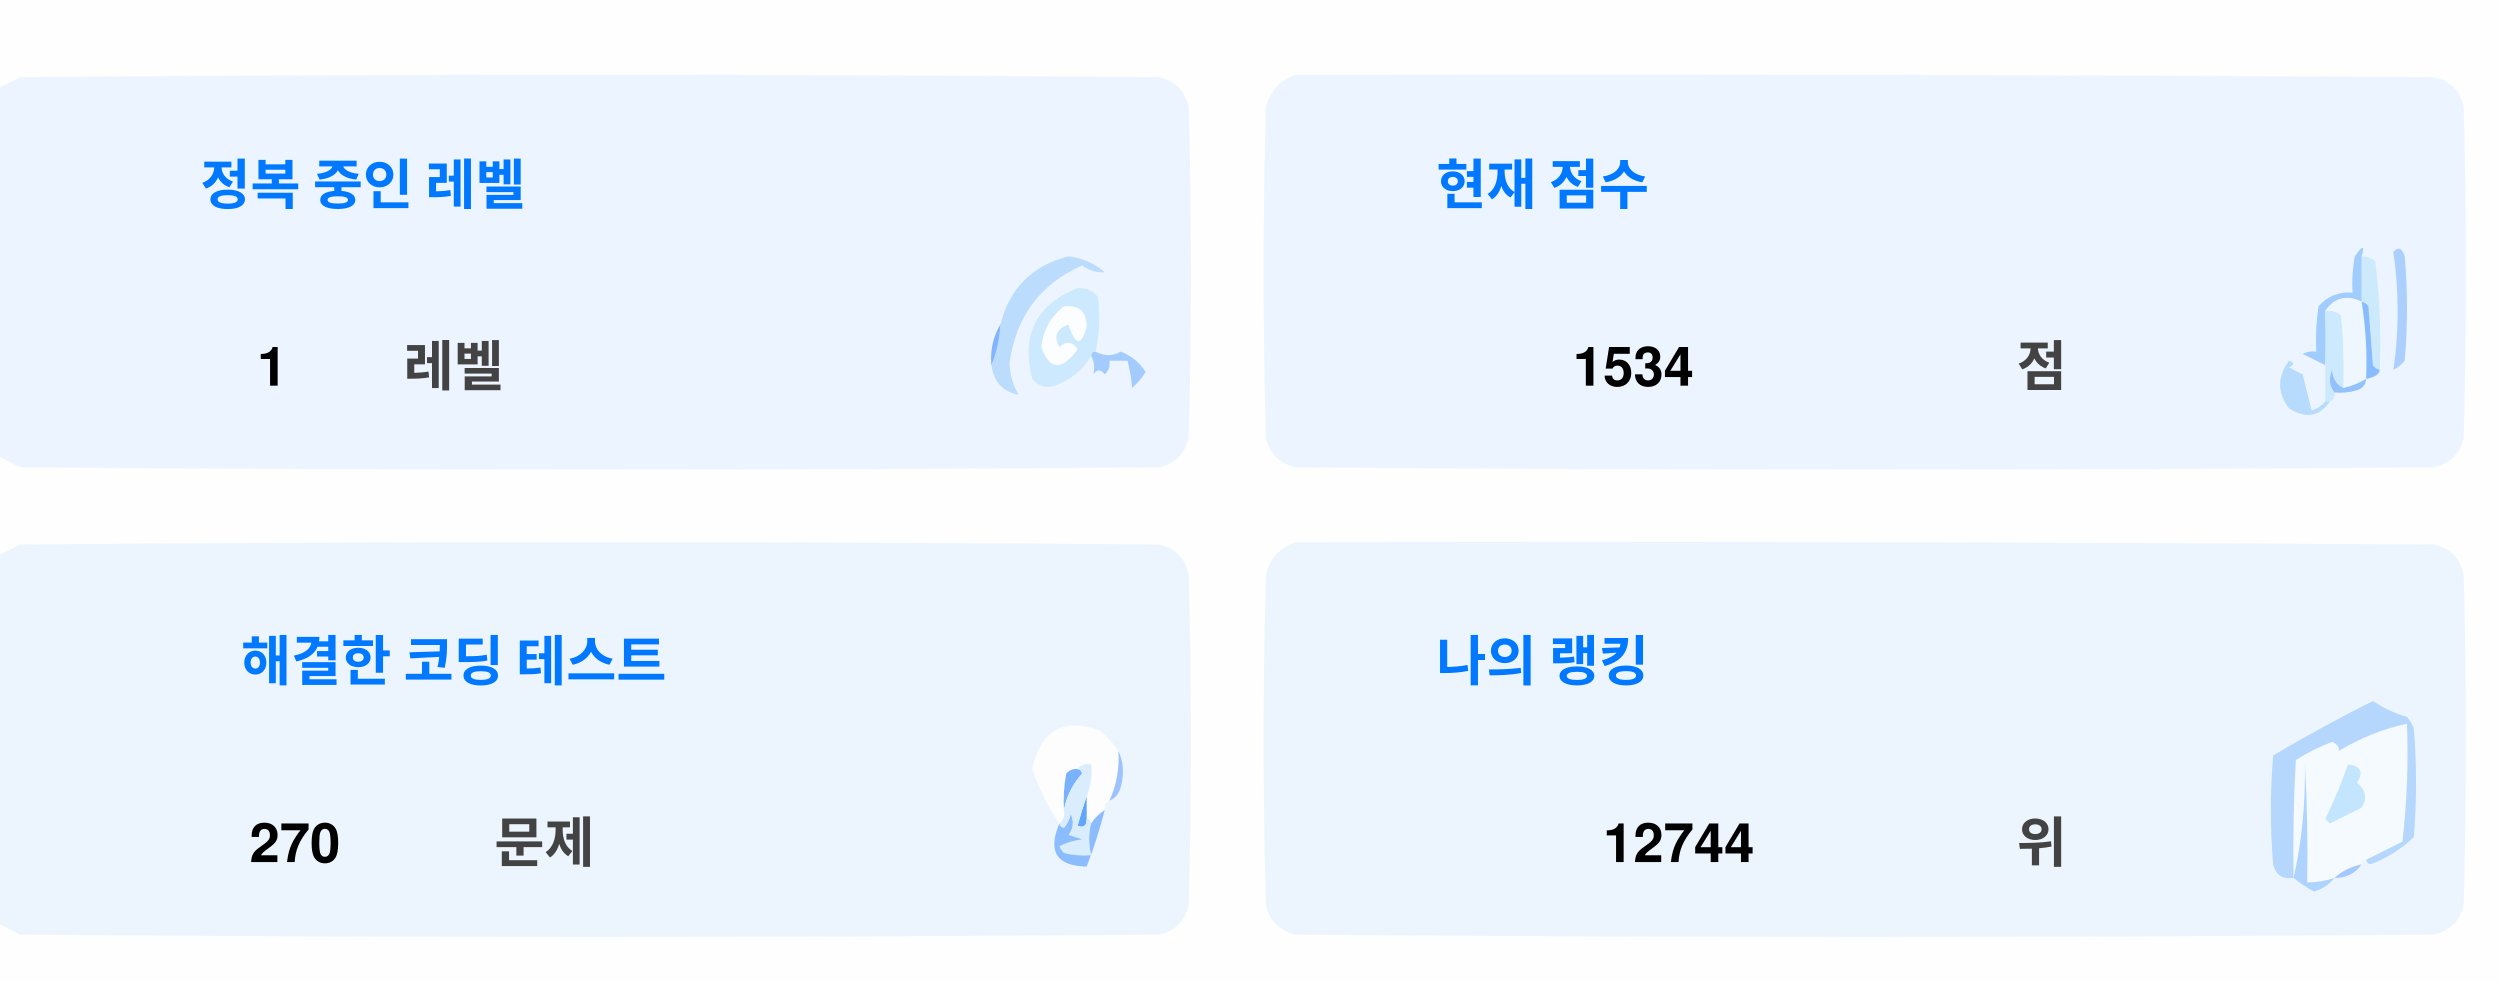
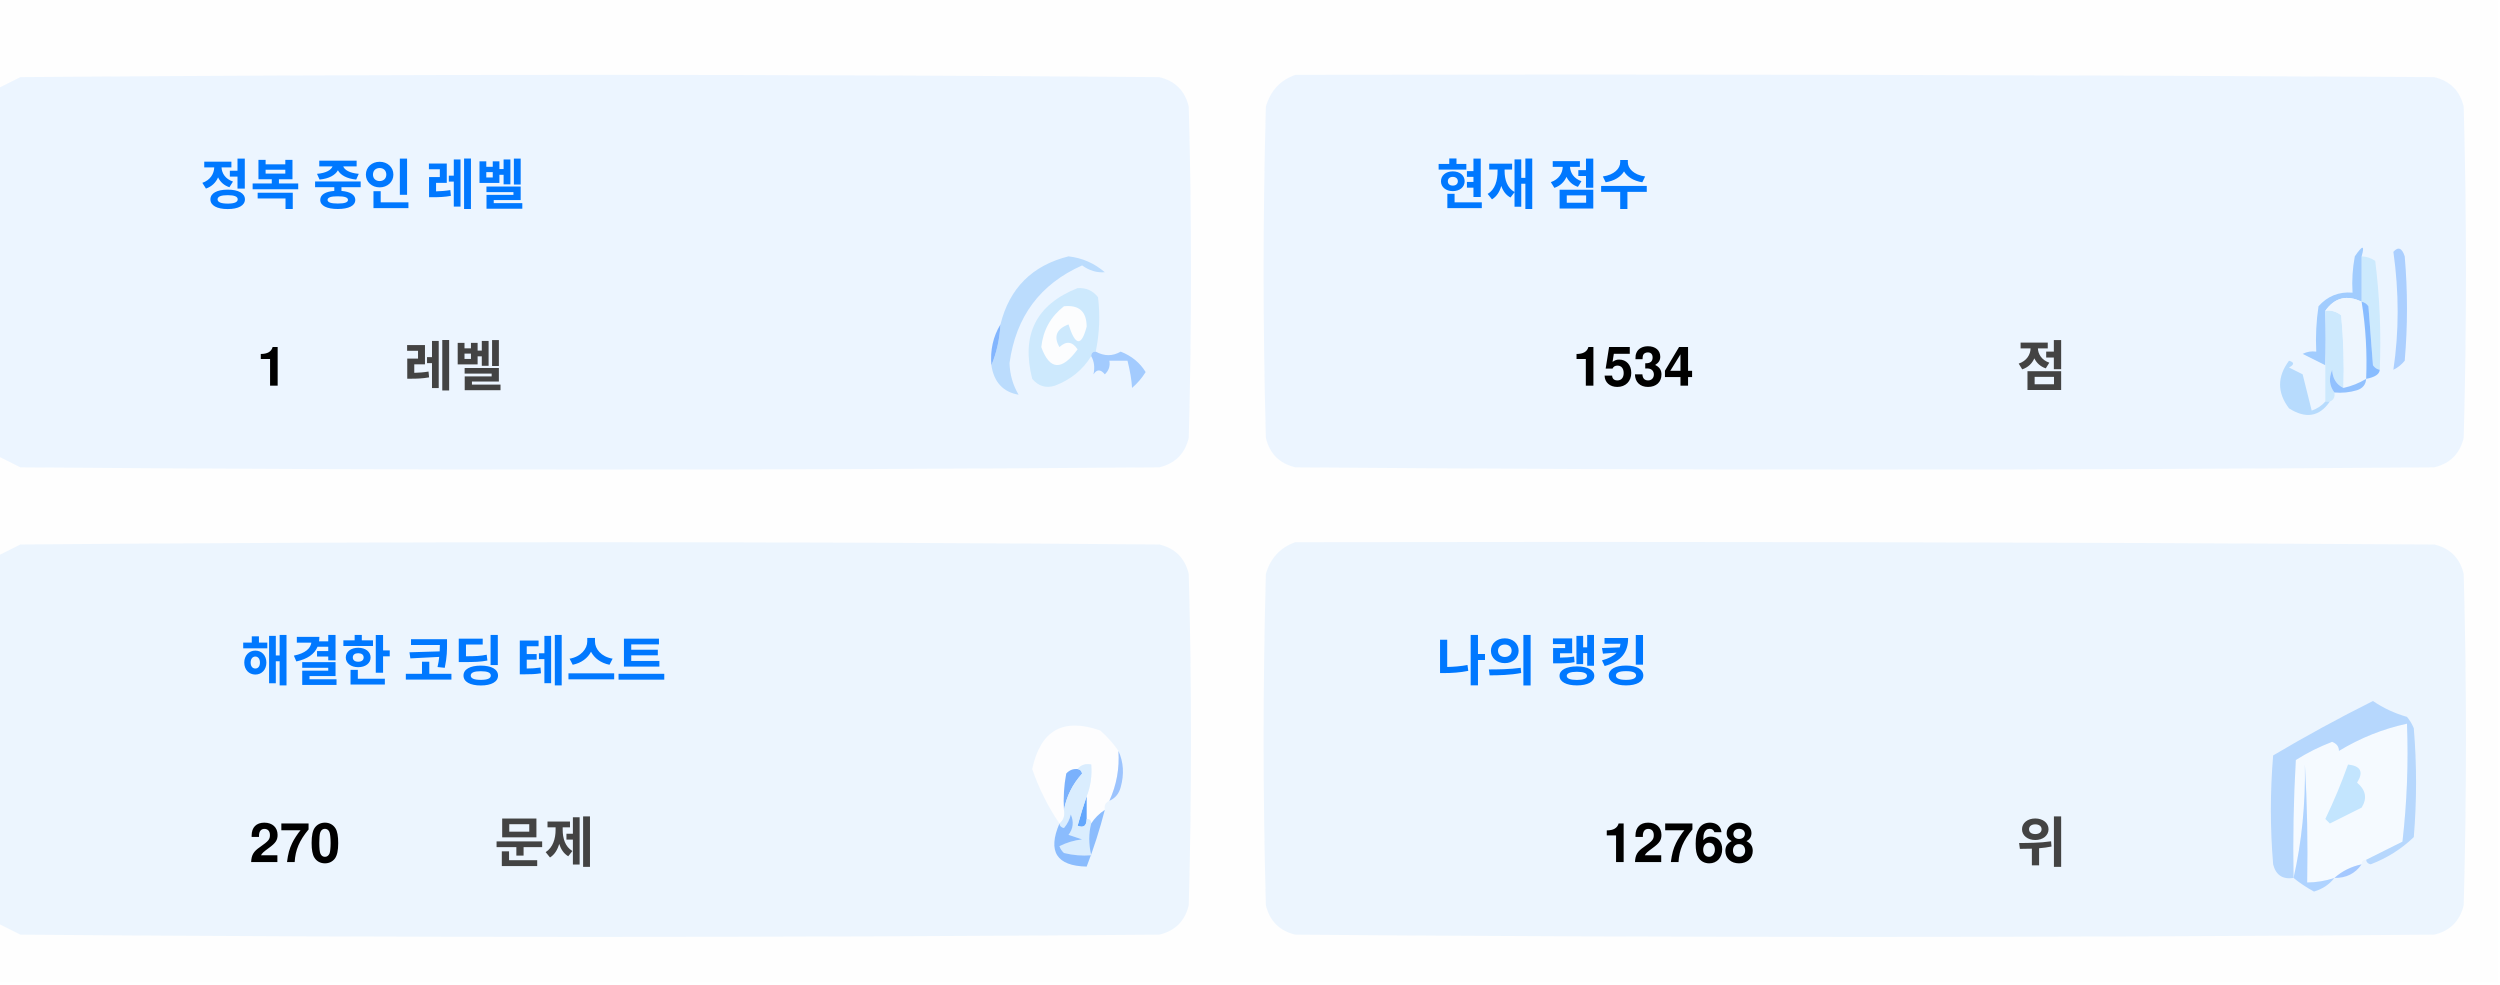
<svg xmlns="http://www.w3.org/2000/svg" version="1.1" width="551px" height="217px" style="shape-rendering:geometricPrecision; text-rendering:geometricPrecision; image-rendering:optimizeQuality; fill-rule:evenodd; clip-rule:evenodd">
  <style>.title {fill: #434343;font-size: 1rem;line-height: 1.5rem;font-weight: bold;font-family: -apple-system, BlinkMacSystemFont, Segoe UI, Helvetica, Arial, sans-serif, Apple Color Emoji, Segoe UI Emoji;}.desc {fill: #434343;font-size: 2.5rem;font-weight: bold;line-height: 1.5rem;font-family: -apple-system, BlinkMacSystemFont, Segoe UI, Helvetica, Arial, sans-serif, Apple Color Emoji, Segoe UI Emoji;}.desc-2 {fill: #434343;font-size: 1rem;font-weight: bold;line-height: 1.5rem;font-family: -apple-system, BlinkMacSystemFont, Segoe UI, Helvetica, Arial, sans-serif, Apple Color Emoji, Segoe UI Emoji;}.text, .desc {animation: twinkling 4s ease-in-out infinite;}@keyframes twinkling {40% { opacity: 1; }50% { opacity: 0.5; }60% { opacity: 1; }70% { opacity: 0.5; }80% { opacity: 1; }}</style>
  <g>
    <path style="opacity:1" fill="#fefefe" d="M -0.5,-0.5 C 183.167,-0.5 366.833,-0.5 550.5,-0.5C 550.5,71.833 550.5,144.167 550.5,216.5C 366.833,216.5 183.167,216.5 -0.5,216.5C -0.5,212.167 -0.5,207.833 -0.5,203.5C 1.14,204.32 2.807,205.153 4.5,206C 88.167,206.667 171.833,206.667 255.5,206C 259,205.167 261.167,203 262,199.5C 262.667,175.167 262.667,150.833 262,126.5C 261.167,123 259,120.833 255.5,120C 171.833,119.333 88.167,119.333 4.5,120C 2.807,120.847 1.14,121.68 -0.5,122.5C -0.5,115.167 -0.5,107.833 -0.5,100.5C 1.14,101.32 2.807,102.153 4.5,103C 88.167,103.667 171.833,103.667 255.5,103C 259,102.167 261.167,100 262,96.5C 262.667,72.167 262.667,47.833 262,23.5C 261.167,20 259,17.833 255.5,17C 171.833,16.333 88.167,16.333 4.5,17C 2.807,17.847 1.14,18.68 -0.5,19.5C -0.5,12.833 -0.5,6.167 -0.5,-0.5 Z" />
  </g>
  <g>
    <path style="opacity:1" fill="#ecf5ff" d="M -0.5,100.5 C -0.5,73.5 -0.5,46.5 -0.5,19.5C 1.14,18.68 2.807,17.847 4.5,17C 88.167,16.333 171.833,16.333 255.5,17C 259,17.833 261.167,20 262,23.5C 262.667,47.833 262.667,72.167 262,96.5C 261.167,100 259,102.167 255.5,103C 171.833,103.667 88.167,103.667 4.5,103C 2.807,102.153 1.14,101.32 -0.5,100.5 Z" />
  </g>
  <g>
    <path style="opacity:1" fill="#ecf5ff" d="M 285.5,16.5 C 369.167,16.333 452.834,16.5 536.5,17C 540,17.833 542.167,20 543,23.5C 543.667,47.833 543.667,72.167 543,96.5C 542.167,100 540,102.167 536.5,103C 452.833,103.667 369.167,103.667 285.5,103C 282,102.167 279.833,100 279,96.5C 278.333,72.167 278.333,47.833 279,23.5C 280.018,19.985 282.185,17.652 285.5,16.5 Z" />
  </g>
  <g>
    <path style="opacity:1" fill="#cdeafd" d="M 520.5,56.5 C 521.583,56.539 522.583,56.873 523.5,57.5C 524.498,65.472 524.831,73.472 524.5,81.5C 523.883,81.389 523.383,81.056 523,80.5C 522.667,76.167 522.333,71.833 522,67.5C 521.617,66.944 521.117,66.611 520.5,66.5C 520.5,63.167 520.5,59.833 520.5,56.5 Z" />
  </g>
  <g>
    <path style="opacity:1" fill="#abcfff" d="M 527.5,55.5 C 528.566,54.308 529.399,54.641 530,56.5C 530.667,64.167 530.667,71.833 530,79.5C 529.311,80.357 528.478,81.023 527.5,81.5C 528.758,73.08 528.758,64.414 527.5,55.5 Z" />
  </g>
  <g>
    <path style="opacity:1" fill="#bbdcfd" d="M 218.5,80.5 C 219.657,77.727 220.324,74.727 220.5,71.5C 222.49,63.51 227.49,58.51 235.5,56.5C 238.528,56.847 241.194,58.014 243.5,60C 241.744,60.141 240.078,59.641 238.5,58.5C 229.247,62.607 223.914,69.773 222.5,80C 222.565,82.526 223.232,84.859 224.5,87C 221.07,86.397 219.07,84.231 218.5,80.5 Z" />
  </g>
  <g>
    <path style="opacity:1" fill="#cde9fd" d="M 241.5,77.5 C 240.833,77.5 240.5,77.833 240.5,78.5C 238.628,81.529 235.961,83.695 232.5,85C 230.536,85.624 228.869,85.124 227.5,83.5C 225.021,73.791 228.354,67.124 237.5,63.5C 239.374,63.39 240.874,64.056 242,65.5C 242.497,69.524 242.331,73.524 241.5,77.5 Z" />
  </g>
  <g>
    <path style="opacity:1" fill="#fcfdfe" d="M 234.5,67.5 C 237.826,67.162 239.493,68.662 239.5,72C 238.334,76.434 237,76.267 235.5,71.5C 232.832,72.515 232.166,74.182 233.5,76.5C 235.017,75.089 236.351,75.256 237.5,77C 234.006,81.771 231.34,81.605 229.5,76.5C 229.904,72.771 231.571,69.771 234.5,67.5 Z" />
  </g>
  <g>
    <path style="opacity:1" fill="#a1ccfe" d="M 520.5,56.5 C 520.5,59.833 520.5,63.167 520.5,66.5C 517.238,64.922 514.572,65.589 512.5,68.5C 512.617,72.81 512.617,76.81 512.5,80.5C 510.86,79.68 509.193,78.847 507.5,78C 508.448,77.517 509.448,77.35 510.5,77.5C 510.335,74.15 510.502,70.817 511,67.5C 512.995,65.253 515.495,64.253 518.5,64.5C 518.336,61.813 518.503,59.146 519,56.5C 520.731,53.969 521.231,53.969 520.5,56.5 Z" />
  </g>
  <g>
    <path style="opacity:1" fill="#cde9fd" d="M 512.5,68.5 C 513.822,68.33 514.989,68.663 516,69.5C 516.499,74.823 516.666,80.156 516.5,85.5C 514.955,84.77 514.122,83.437 514,81.5C 513.22,83.387 513.387,85.054 514.5,86.5C 514.672,87.492 514.338,88.158 513.5,88.5C 513.167,88.5 512.833,88.5 512.5,88.5C 512.5,85.833 512.5,83.167 512.5,80.5C 512.617,76.81 512.617,72.81 512.5,68.5 Z" />
  </g>
  <g>
    <path style="opacity:1" fill="#eef6fe" d="M 520.5,66.5 C 521.407,72.106 521.74,77.773 521.5,83.5C 519.95,84.441 518.284,85.108 516.5,85.5C 516.666,80.156 516.499,74.823 516,69.5C 514.989,68.663 513.822,68.33 512.5,68.5C 514.572,65.589 517.238,64.922 520.5,66.5 Z" />
  </g>
  <g>
    <path style="opacity:1" fill="#88bcff" d="M 520.5,66.5 C 521.117,66.611 521.617,66.944 522,67.5C 522.333,71.833 522.667,76.167 523,80.5C 523.383,81.056 523.883,81.389 524.5,81.5C 524.445,82.469 523.445,83.136 521.5,83.5C 521.74,77.773 521.407,72.106 520.5,66.5 Z" />
  </g>
  <g>
    <path style="opacity:1" fill="#82b5fe" d="M 220.5,71.5 C 220.324,74.727 219.657,77.727 218.5,80.5C 218.215,77.171 218.882,74.171 220.5,71.5 Z" />
  </g>
  <g>
    <path style="opacity:1" fill="#a3cbfe" d="M 240.5,78.5 C 240.5,77.833 240.833,77.5 241.5,77.5C 243.391,78.536 245.224,78.536 247,77.5C 249.391,78.429 251.225,79.929 252.5,82C 251.681,83.319 250.681,84.486 249.5,85.5C 249.409,83.777 249.075,81.777 248.5,79.5C 247.167,79.5 245.833,79.5 244.5,79.5C 244.719,80.675 244.386,81.675 243.5,82.5C 242.575,81.359 241.741,81.359 241,82.5C 241.331,80.981 241.164,79.648 240.5,78.5 Z" />
  </g>
  <g>
    <path style="opacity:1" fill="#b7dbfd" d="M 512.5,88.5 C 512.833,88.5 513.167,88.5 513.5,88.5C 511.199,91.857 508.199,92.357 504.5,90C 501.872,86.535 501.872,83.035 504.5,79.5C 505.696,79.846 505.696,80.346 504.5,81C 505.5,81.5 506.5,82 507.5,82.5C 508.167,85.167 508.833,87.833 509.5,90.5C 510.739,90.058 511.739,89.391 512.5,88.5 Z" />
  </g>
  <g>
    <path style="opacity:1" fill="#92c1fe" d="M 516.5,85.5 C 518.284,85.108 519.95,84.441 521.5,83.5C 521.423,84.75 520.756,85.583 519.5,86C 517.866,86.493 516.199,86.66 514.5,86.5C 513.387,85.054 513.22,83.387 514,81.5C 514.122,83.437 514.955,84.77 516.5,85.5 Z" />
  </g>
  <g>
    <path style="opacity:1" fill="#ecf5fe" d="M -0.5,203.5 C -0.5,176.5 -0.5,149.5 -0.5,122.5C 1.14,121.68 2.807,120.847 4.5,120C 88.167,119.333 171.833,119.333 255.5,120C 259,120.833 261.167,123 262,126.5C 262.667,150.833 262.667,175.167 262,199.5C 261.167,203 259,205.167 255.5,206C 171.833,206.667 88.167,206.667 4.5,206C 2.807,205.153 1.14,204.32 -0.5,203.5 Z" />
  </g>
  <g>
    <path style="opacity:1" fill="#ecf5fe" d="M 285.5,119.5 C 369.167,119.333 452.834,119.5 536.5,120C 540,120.833 542.167,123 543,126.5C 543.667,150.833 543.667,175.167 543,199.5C 542.167,203 540,205.167 536.5,206C 452.833,206.667 369.167,206.667 285.5,206C 282,205.167 279.833,203 279,199.5C 278.333,175.167 278.333,150.833 279,126.5C 280.018,122.985 282.185,120.652 285.5,119.5 Z" />
  </g>
  <g>
    <path style="opacity:1" fill="#fdfdfe" d="M 246.5,165.5 C 246.758,169.367 246.092,173.034 244.5,176.5C 243.662,176.842 243.328,177.508 243.5,178.5C 242.272,179.306 241.272,180.306 240.5,181.5C 240.5,180.833 240.167,180.5 239.5,180.5C 239.5,178.833 239.5,177.167 239.5,175.5C 240.369,173.283 240.702,170.95 240.5,168.5C 239.209,168.263 238.209,168.596 237.5,169.5C 236.504,169.414 235.671,169.748 235,170.5C 234.503,173.146 234.336,175.813 234.5,178.5C 234.737,179.791 234.404,180.791 233.5,181.5C 230.986,177.806 228.986,173.806 227.5,169.5C 229.309,160.957 234.309,158.124 242.5,161C 244.07,162.397 245.404,163.897 246.5,165.5 Z" />
  </g>
  <g>
    <path style="opacity:1" fill="#f5faff" d="M 521.5,189.5 C 520.833,189.5 520.5,189.833 520.5,190.5C 518.181,190.992 516.181,191.992 514.5,193.5C 512.565,194.15 510.565,194.483 508.5,194.5C 508.666,185.827 508.5,177.16 508,168.5C 508.141,177.227 507.308,185.56 505.5,193.5C 505.334,184.827 505.5,176.16 506,167.5C 508.527,165.903 511.194,164.57 514,163.5C 515.011,163.892 515.511,164.559 515.5,165.5C 520.21,162.641 525.21,160.641 530.5,159.5C 530.831,168.192 530.498,176.859 529.5,185.5C 526.807,186.847 524.14,188.18 521.5,189.5 Z" />
  </g>
  <g>
    <path style="opacity:1" fill="#b6d7fd" d="M 521.5,189.5 C 524.14,188.18 526.807,186.847 529.5,185.5C 530.498,176.859 530.831,168.192 530.5,159.5C 525.21,160.641 520.21,162.641 515.5,165.5C 515.511,164.559 515.011,163.892 514,163.5C 511.194,164.57 508.527,165.903 506,167.5C 505.5,176.16 505.334,184.827 505.5,193.5C 503.089,193.863 501.589,192.863 501,190.5C 500.333,182.5 500.333,174.5 501,166.5C 508.173,162.246 515.507,158.246 523,154.5C 525.304,156.068 527.804,157.235 530.5,158C 531.126,158.75 531.626,159.584 532,160.5C 532.667,168.5 532.667,176.5 532,184.5C 529.292,187.111 526.125,189.111 522.5,190.5C 521.893,190.376 521.56,190.043 521.5,189.5 Z" />
  </g>
  <g>
    <path style="opacity:1" fill="#c3e5fe" d="M 517.5,168.5 C 520.317,168.801 520.984,170.134 519.5,172.5C 521.439,174.122 521.772,175.956 520.5,178C 518.167,179.167 515.833,180.333 513.5,181.5C 513.167,181.167 512.833,180.833 512.5,180.5C 514.414,176.515 516.081,172.515 517.5,168.5 Z" />
  </g>
  <g>
    <path style="opacity:1" fill="#7ab1fc" d="M 237.5,169.5 C 238.043,169.56 238.376,169.893 238.5,170.5C 236.395,172.836 235.062,175.503 234.5,178.5C 234.336,175.813 234.503,173.146 235,170.5C 235.671,169.748 236.504,169.414 237.5,169.5 Z" />
  </g>
  <g>
    <path style="opacity:1" fill="#afd3ff" d="M 514.5,193.5 C 513.378,194.947 511.878,195.947 510,196.5C 508.348,195.601 506.848,194.601 505.5,193.5C 507.308,185.56 508.141,177.227 508,168.5C 508.5,177.16 508.666,185.827 508.5,194.5C 510.565,194.483 512.565,194.15 514.5,193.5 Z" />
  </g>
  <g>
    <path style="opacity:1" fill="#9cc3fd" d="M 246.5,165.5 C 247.634,167.966 247.801,170.633 247,173.5C 246.623,174.942 245.79,175.942 244.5,176.5C 246.092,173.034 246.758,169.367 246.5,165.5 Z" />
  </g>
  <g>
    <path style="opacity:1" fill="#62a6fc" d="M 239.5,175.5 C 239.5,177.167 239.5,178.833 239.5,180.5C 239.483,182.028 238.816,182.528 237.5,182C 238.117,179.723 238.784,177.556 239.5,175.5 Z" />
  </g>
  <g>
    <path style="opacity:1" fill="#daedfe" d="M 237.5,169.5 C 238.209,168.596 239.209,168.263 240.5,168.5C 240.702,170.95 240.369,173.283 239.5,175.5C 238.784,177.556 238.117,179.723 237.5,182C 238.816,182.528 239.483,182.028 239.5,180.5C 240.167,180.5 240.5,180.833 240.5,181.5C 239.918,183.669 239.918,186.002 240.5,188.5C 238.473,188.662 236.473,188.495 234.5,188C 234.043,187.586 233.709,187.086 233.5,186.5C 235.078,185.702 236.744,185.202 238.5,185C 237.5,184.667 236.5,184.333 235.5,184C 236.554,182.612 236.72,181.112 236,179.5C 235.751,180.624 235.251,181.624 234.5,182.5C 233.893,182.376 233.56,182.043 233.5,181.5C 234.404,180.791 234.737,179.791 234.5,178.5C 235.062,175.503 236.395,172.836 238.5,170.5C 238.376,169.893 238.043,169.56 237.5,169.5 Z" />
  </g>
  <g>
    <path style="opacity:1" fill="#8bbcfd" d="M 243.5,178.5 C 242.395,182.803 241.062,186.969 239.5,191C 232.857,190.847 230.857,187.68 233.5,181.5C 233.56,182.043 233.893,182.376 234.5,182.5C 235.251,181.624 235.751,180.624 236,179.5C 236.72,181.112 236.554,182.612 235.5,184C 236.5,184.333 237.5,184.667 238.5,185C 236.744,185.202 235.078,185.702 233.5,186.5C 233.709,187.086 234.043,187.586 234.5,188C 236.473,188.495 238.473,188.662 240.5,188.5C 239.918,186.002 239.918,183.669 240.5,181.5C 241.272,180.306 242.272,179.306 243.5,178.5 Z" />
  </g>
  <g>
    <path style="opacity:1" fill="#a4c8ff" d="M 520.5,190.5 C 519.089,192.539 517.089,193.539 514.5,193.5C 516.181,191.992 518.181,190.992 520.5,190.5 Z" />
  </g>
  <text text-anchor="middle" x="80" y="45" class="title" style="fill:#0078ff;" stroke="#none" stroke-width="1">정복 중인 레벨</text>
  <text text-anchor="middle" x="60" y="85" class="desc" style="fill:#000000;" stroke="#none" stroke-width="1">1</text>
  <text text-anchor="middle" x="100" y="85" class="desc-2" style="fill:#434343;" stroke="#none" stroke-width="1">레벨</text>
  <text text-anchor="middle" x="340" y="45" class="title" style="fill:#0078ff;" stroke="#none" stroke-width="1">현재 점수</text>
  <text text-anchor="middle" x="360" y="85" class="desc" style="fill:#000000;" stroke="#none" stroke-width="1">1534</text>
  <text text-anchor="middle" x="450" y="85" class="desc-2" style="fill:#434343;" stroke="#none" stroke-width="1">점</text>
  <text text-anchor="middle" x="100" y="150" class="title" style="fill:#0078ff;" stroke="#none" stroke-width="1">해결한 코딩 테스트</text>
  <text text-anchor="middle" x="65" y="190" class="desc" style="fill:#000000;" stroke="#none" stroke-width="1">270</text>
  <text text-anchor="middle" x="120" y="190" class="desc-2" style="fill:#434343;" stroke="#none" stroke-width="1">문제</text>
  <text text-anchor="middle" x="340" y="150" class="title" style="fill:#0078ff;" stroke="#none" stroke-width="1">나의 랭킹</text>
-   <text text-anchor="middle" x="370" y="190" class="desc" style="fill:#000000;" stroke="#none" stroke-width="1">12744</text>
+   <text text-anchor="middle" x="370" y="190" class="desc" style="fill:#000000;" stroke="#none" stroke-width="1">12768</text>
  <text text-anchor="middle" x="450" y="190" class="desc-2" style="fill:#434343;" stroke="#none" stroke-width="1">위</text>
</svg>
